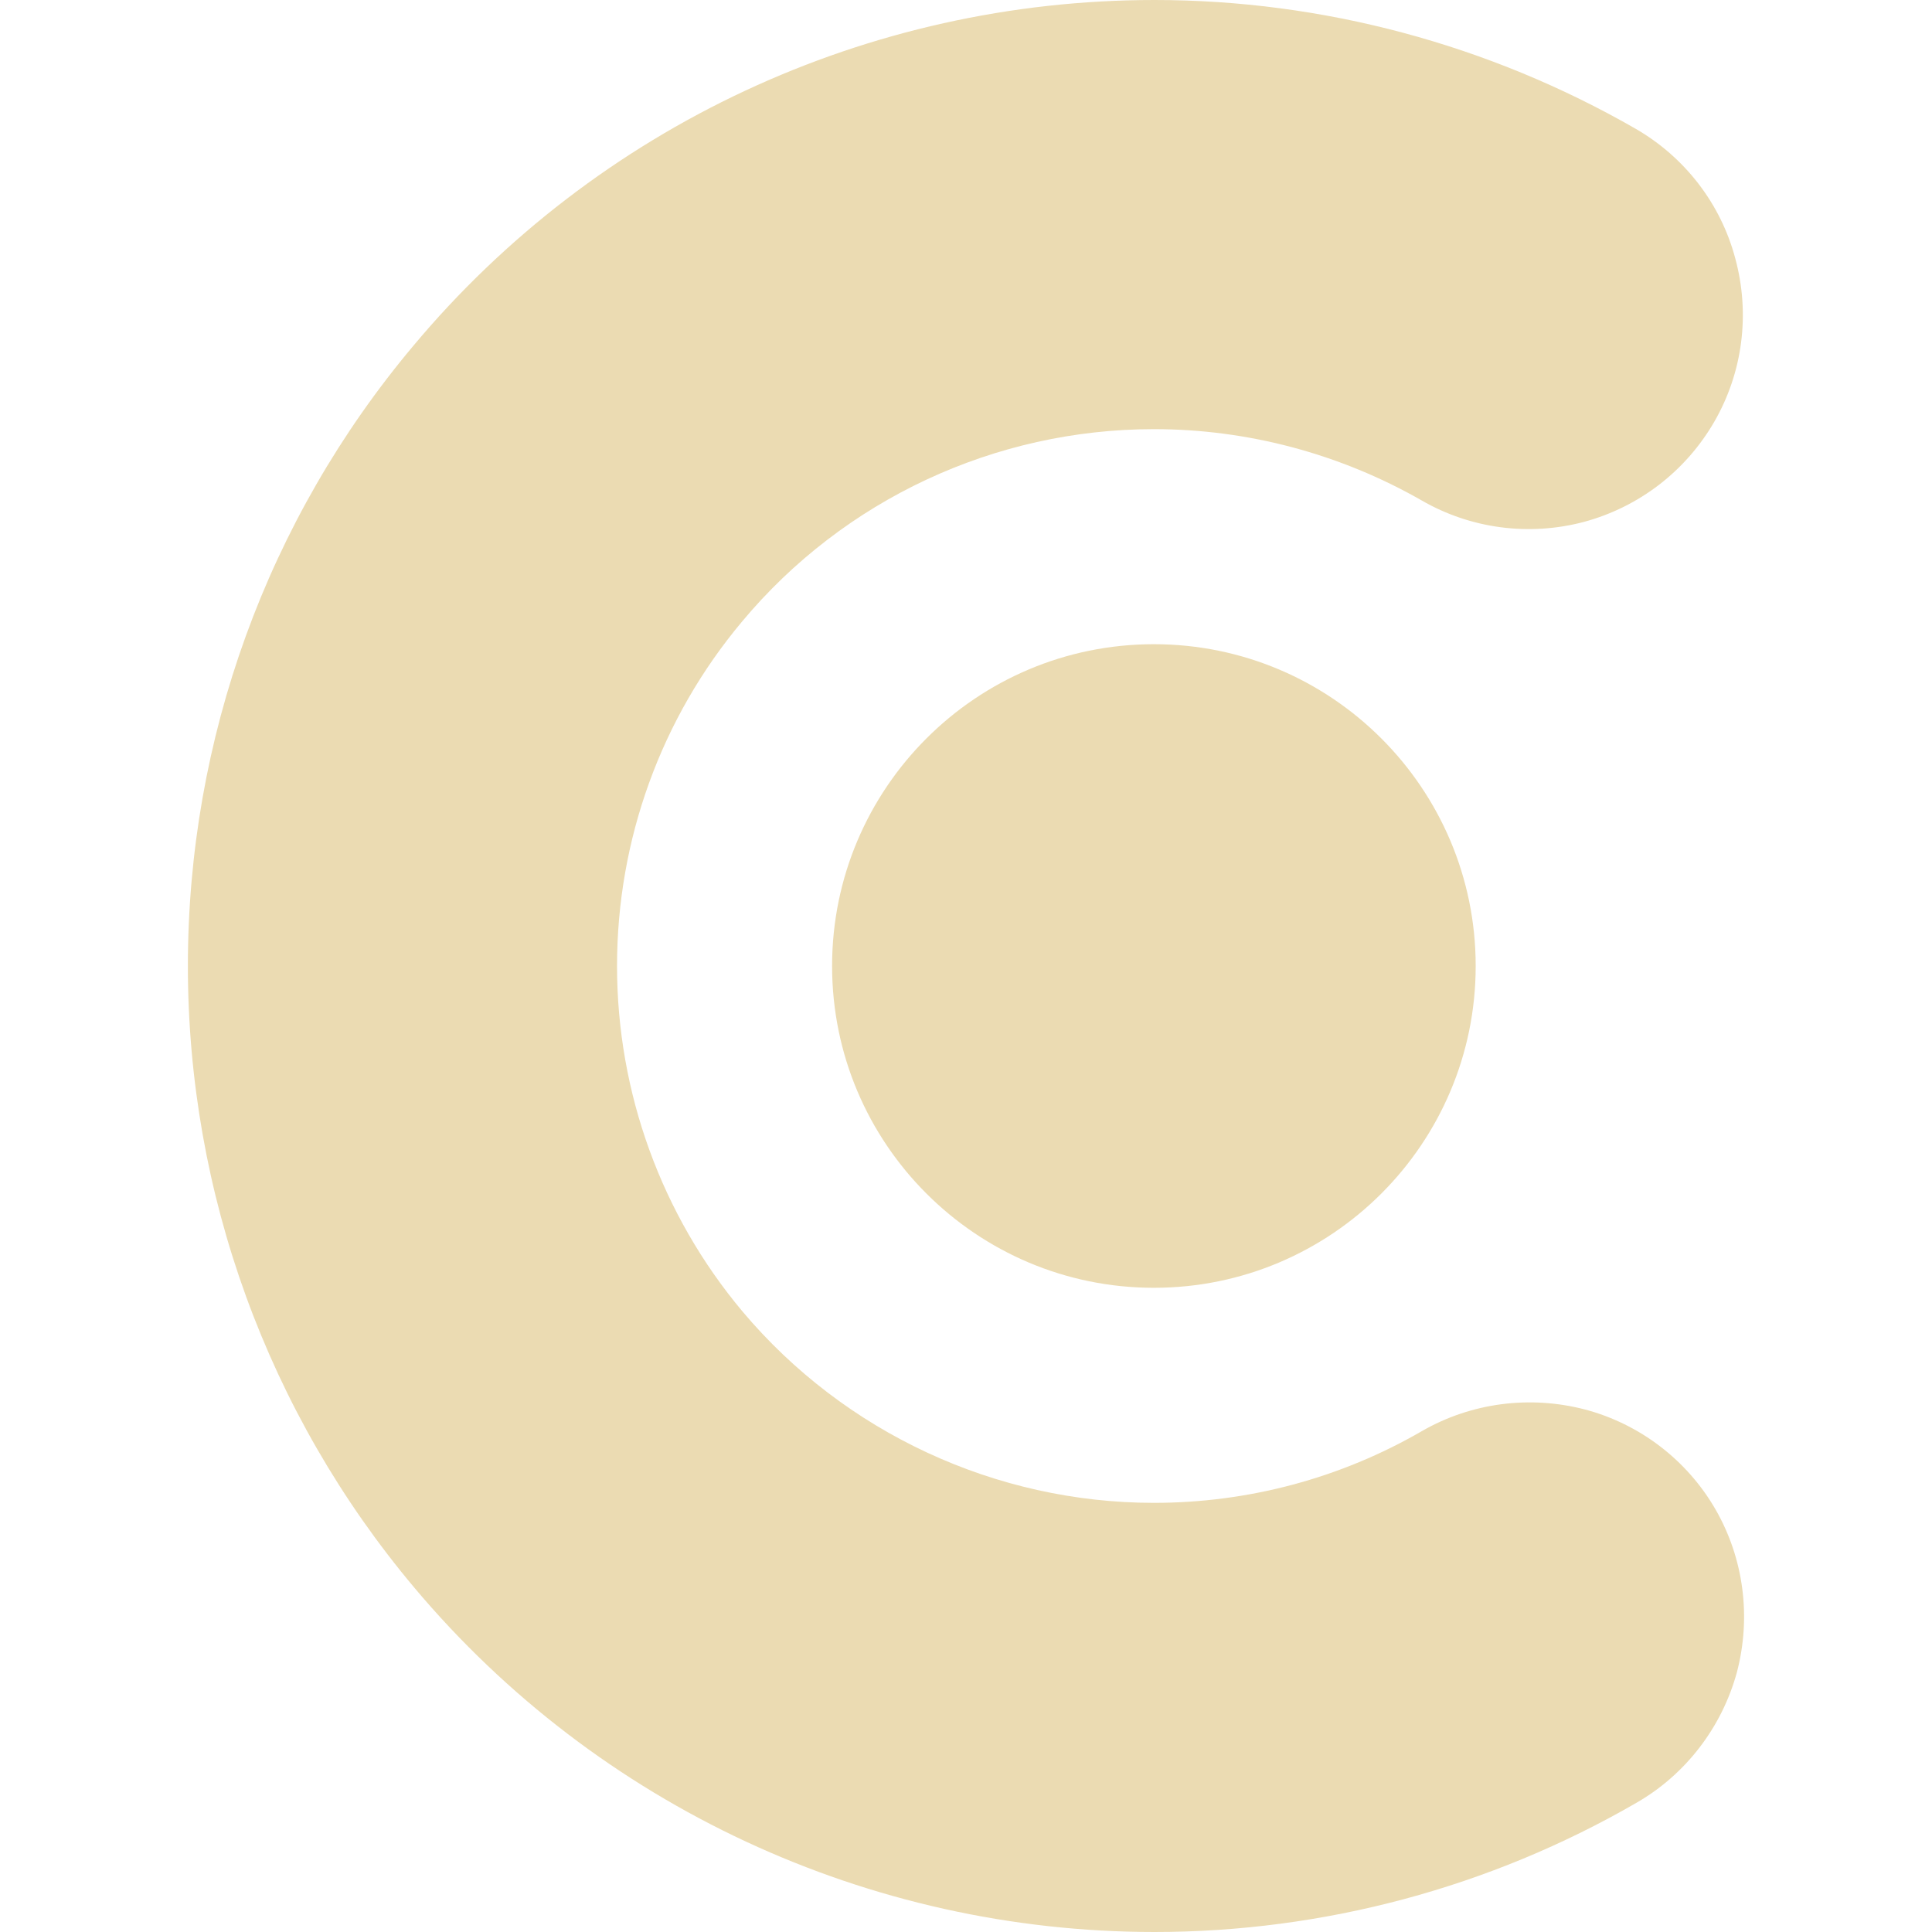
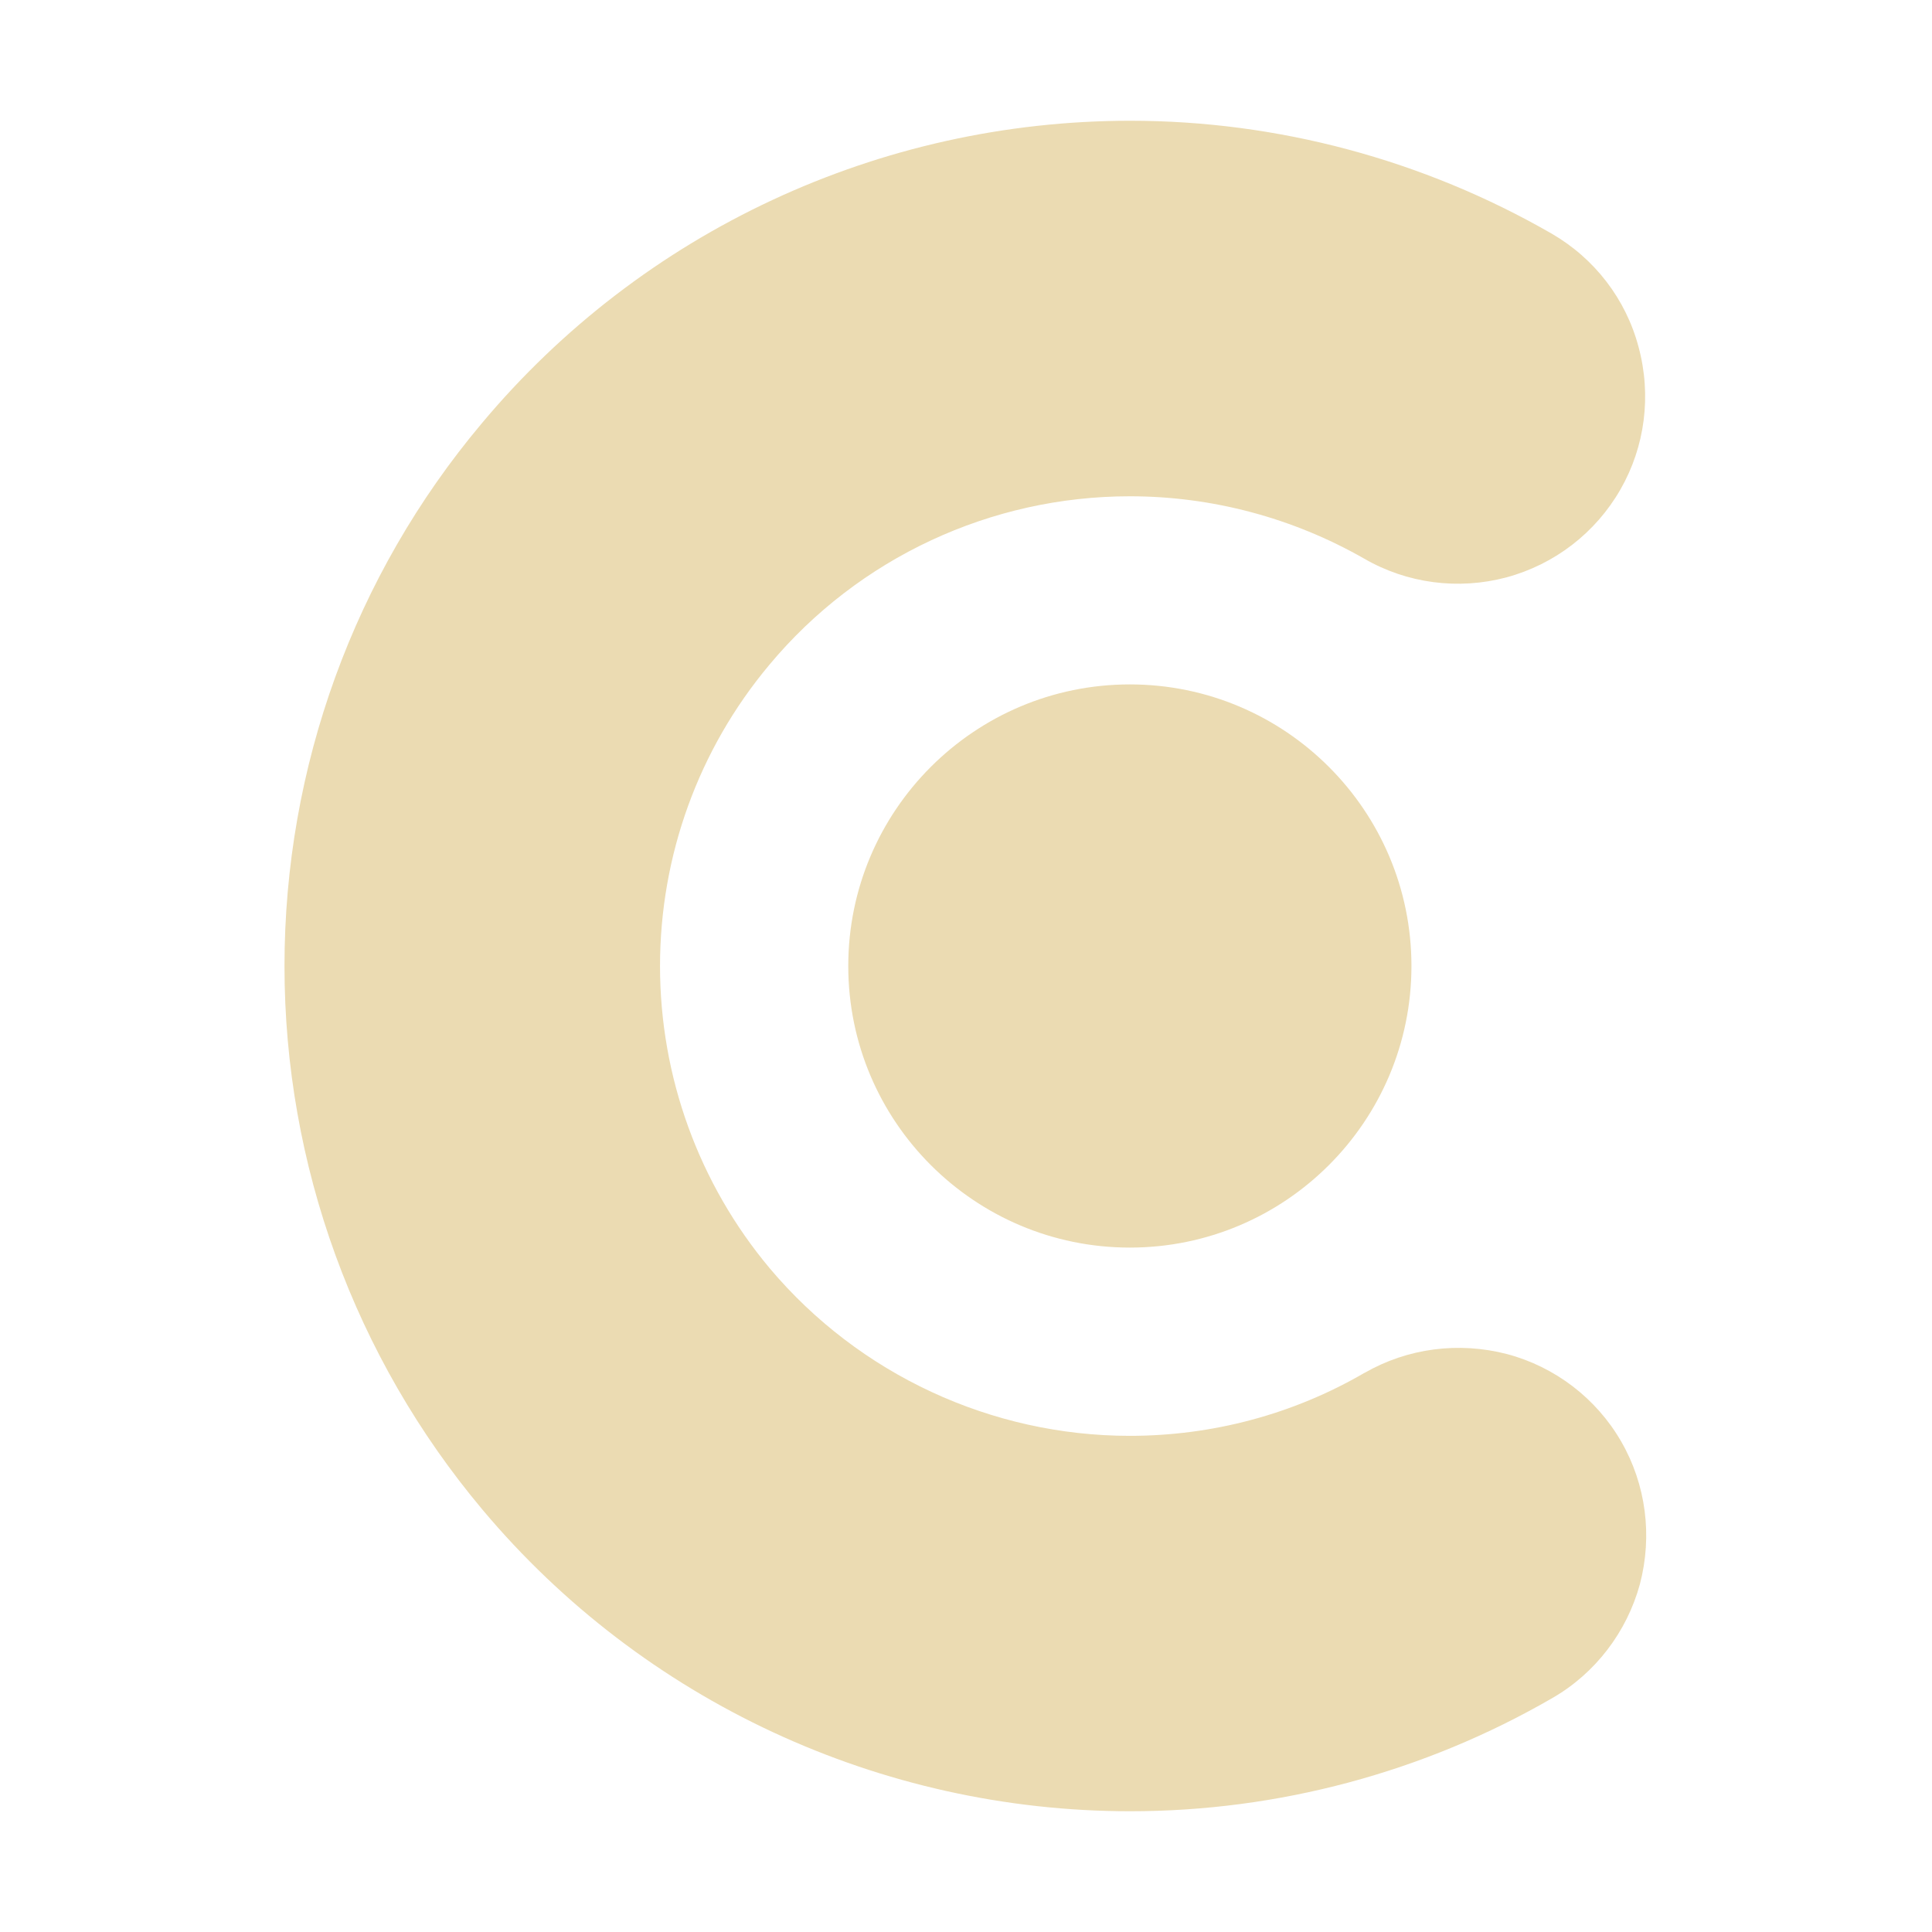
- <svg xmlns="http://www.w3.org/2000/svg" style="isolation:isolate" width="16" height="16" viewBox="0 0 16 16">
+ <svg xmlns="http://www.w3.org/2000/svg" width="16" height="16" version="1.1">
  <defs>
-     <style id="current-color-scheme" type="text/css">
-    .ColorScheme-Text { color:#ebdbb2; } .ColorScheme-Highlight { color:#458588; }
-   </style>
-     <linearGradient id="arrongin" x1="0%" x2="0%" y1="0%" y2="100%">
-       <stop offset="0%" style="stop-color:#d79921; stop-opacity:1" />
-       <stop offset="100%" style="stop-color:#b57614; stop-opacity:1" />
-     </linearGradient>
-     <linearGradient id="aurora" x1="0%" x2="0%" y1="0%" y2="100%">
-       <stop offset="0%" style="stop-color:#83a598; stop-opacity:1" />
-       <stop offset="100%" style="stop-color:#b16286; stop-opacity:1" />
-     </linearGradient>
-     <linearGradient id="fitdance" x1="0%" x2="0%" y1="0%" y2="100%">
-       <stop offset="0%" style="stop-color:#8ec07c; stop-opacity:1" />
-       <stop offset="100%" style="stop-color:#458588; stop-opacity:1" />
-     </linearGradient>
-     <linearGradient id="oomox" x1="0%" x2="0%" y1="0%" y2="100%">
-       <stop offset="0%" style="stop-color:#458588; stop-opacity:1" />
-       <stop offset="100%" style="stop-color:#928374; stop-opacity:1" />
-     </linearGradient>
-     <linearGradient id="rainblue" x1="0%" x2="0%" y1="0%" y2="100%">
-       <stop offset="0%" style="stop-color:#b8bb26; stop-opacity:1" />
-       <stop offset="100%" style="stop-color:#076678; stop-opacity:1" />
-     </linearGradient>
-     <linearGradient id="sunrise" x1="0%" x2="0%" y1="0%" y2="100%">
-       <stop offset="0%" style="stop-color: #fe8019; stop-opacity:1" />
-       <stop offset="100%" style="stop-color: #fabd2f; stop-opacity:1" />
-     </linearGradient>
-     <linearGradient id="telinkrin" x1="0%" x2="0%" y1="0%" y2="100%">
-       <stop offset="0%" style="stop-color: #83a598; stop-opacity:1" />
-       <stop offset="100%" style="stop-color: #83a598; stop-opacity:1" />
-     </linearGradient>
-     <linearGradient id="60spsycho" x1="0%" x2="0%" y1="0%" y2="100%">
-       <stop offset="0%" style="stop-color: #fb4934; stop-opacity:1" />
-       <stop offset="25%" style="stop-color: #fabd2f; stop-opacity:1" />
-       <stop offset="50%" style="stop-color: #fe8019; stop-opacity:1" />
-       <stop offset="100%" style="stop-color: #689d6a; stop-opacity:1" />
-     </linearGradient>
-     <linearGradient id="90ssummer" x1="0%" x2="0%" y1="0%" y2="100%">
-       <stop offset="0%" style="stop-color: #b16286; stop-opacity:1" />
-       <stop offset="20%" style="stop-color: #8ec07c; stop-opacity:1" />
-       <stop offset="50%" style="stop-color: #fabd2f; stop-opacity:1" />
-       <stop offset="100%" style="stop-color: #458588; stop-opacity:1" />
-     </linearGradient>
-     <linearGradient id="cyberneon" x1="0%" x2="0%" y1="0%" y2="100%">
-       <stop offset="0" style="stop-color:#83a598; stop-opacity:1" />
-       <stop offset="1" style="stop-color:#b16286; stop-opacity:1" />
-     </linearGradient>
+     <style type="text/css" id="current-color-scheme">.ColorScheme-Text { color:#ebdbb2; } .ColorScheme-Highlight { color:#458588; }</style>
  </defs>
-   <path style="fill:currentColor" class="ColorScheme-Text" fill-rule="evenodd" d="M 11.777 11.851 C 12.186 11.616 12.67 11.554 13.127 11.673 C 13.58 11.793 13.971 12.091 14.207 12.5 C 14.442 12.908 14.504 13.393 14.384 13.85 C 14.26 14.303 13.962 14.694 13.554 14.929 C 12.341 15.631 10.96 16 9.561 16 C 7.197 16 4.95 14.956 3.431 13.148 C 2.218 11.705 1.556 9.883 1.556 8 C 1.556 6.121 2.213 4.304 3.422 2.865 C 4.941 1.048 7.188 0 9.561 0 C 10.955 0 12.332 0.369 13.545 1.066 C 13.954 1.302 14.251 1.688 14.371 2.141 C 14.495 2.599 14.433 3.083 14.198 3.491 C 13.962 3.9 13.576 4.198 13.118 4.322 C 12.665 4.442 12.181 4.38 11.773 4.144 C 11.097 3.758 10.333 3.554 9.556 3.554 C 8.241 3.554 6.989 4.136 6.145 5.148 C 5.474 5.948 5.11 6.956 5.11 8 C 5.11 9.048 5.478 10.061 6.149 10.861 C 6.993 11.864 8.246 12.446 9.556 12.446 C 10.338 12.446 11.102 12.242 11.777 11.851 Z M 6.891 8 C 6.891 6.529 8.085 5.335 9.556 5.335 C 11.027 5.335 12.221 6.529 12.221 8 C 12.221 9.471 11.027 10.665 9.556 10.665 C 8.085 10.665 6.891 9.471 6.891 8 Z" />
+   <path class="ColorScheme-Text" fill="currentColor" d="m11.3 11.37c0.358-0.206 0.781-0.26 1.181-0.156 0.396 0.105 0.739 0.366 0.945 0.724 0.206 0.357 0.26 0.781 0.155 1.181-0.108 0.396-0.369 0.739-0.726 0.944-1.061 0.614-2.27 0.937-3.494 0.937-2.068 0-4.035-0.913-5.364-2.496-1.061-1.263-1.641-2.857-1.641-4.504 0-1.644 0.575-3.234 1.633-4.493 1.329-1.59 3.295-2.507 5.372-2.507 1.22 0 2.425 0.323 3.486 0.933 0.358 0.206 0.618 0.544 0.723 0.941 0.108 0.401 0.054 0.824-0.151 1.181-0.206 0.358-0.544 0.619-0.945 0.727-0.396 0.105-0.82 0.051-1.177-0.156-0.592-0.338-1.26-0.516-1.94-0.516-1.151 0-2.246 0.509-2.985 1.395-0.587 0.7-0.906 1.582-0.906 2.496 0 0.917 0.322 1.803 0.909 2.503 0.739 0.878 1.835 1.387 2.981 1.387 0.684 0 1.353-0.178 1.943-0.521zm-4.275-3.37c0-1.287 1.045-2.332 2.332-2.332s2.332 1.045 2.332 2.332-1.045 2.332-2.332 2.332-2.332-1.045-2.332-2.332z" />
</svg>
